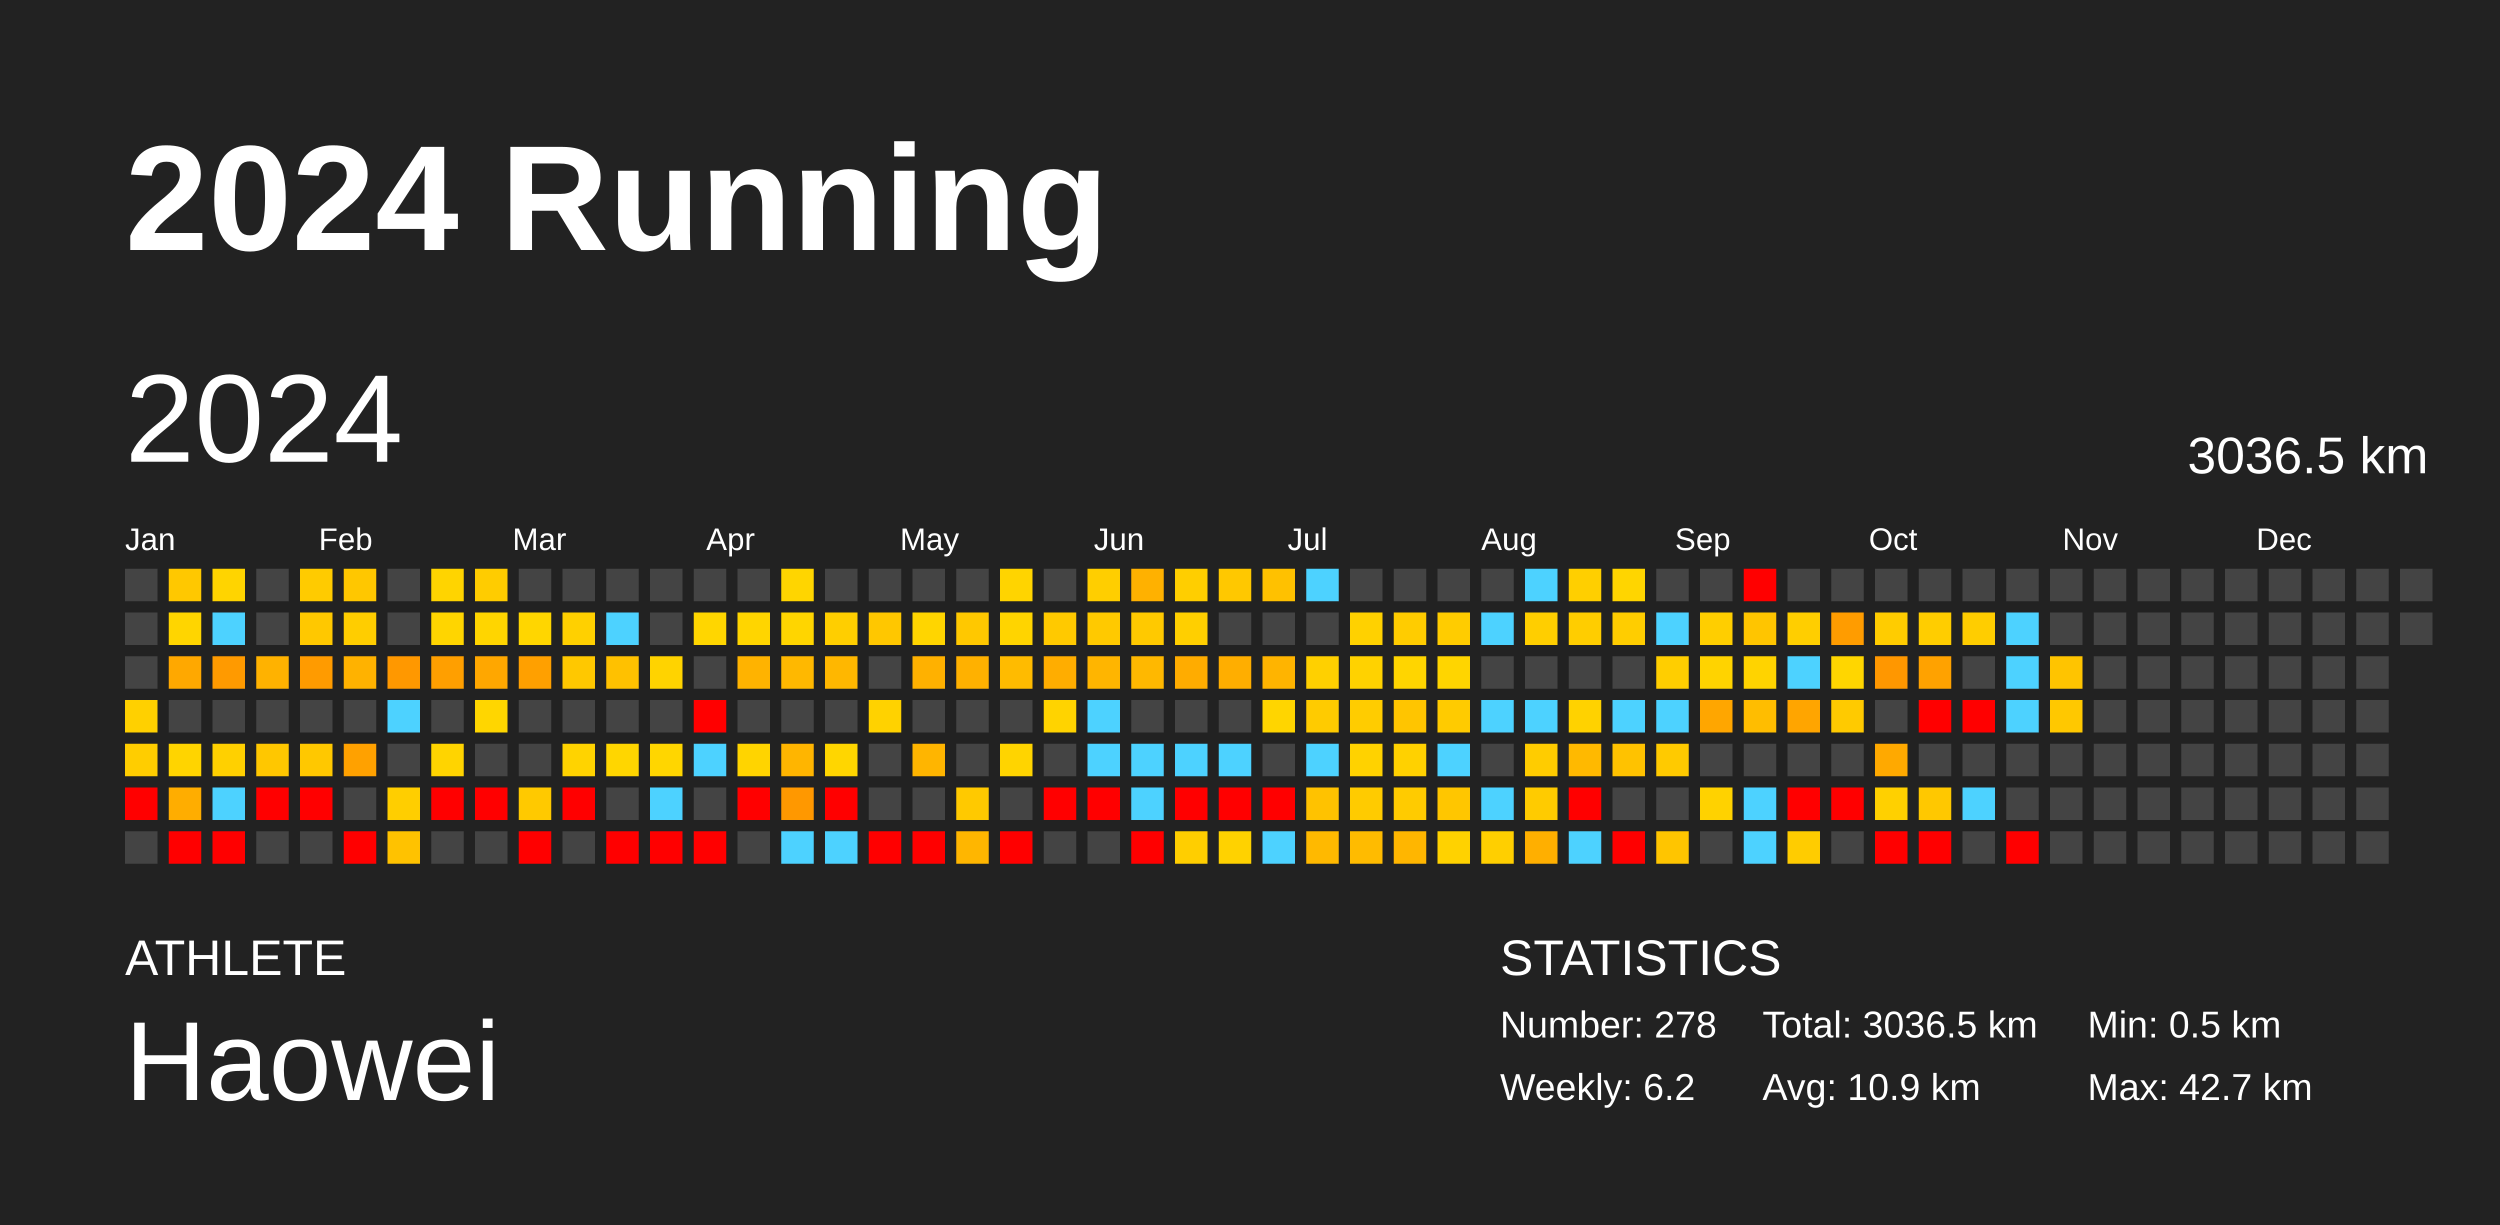
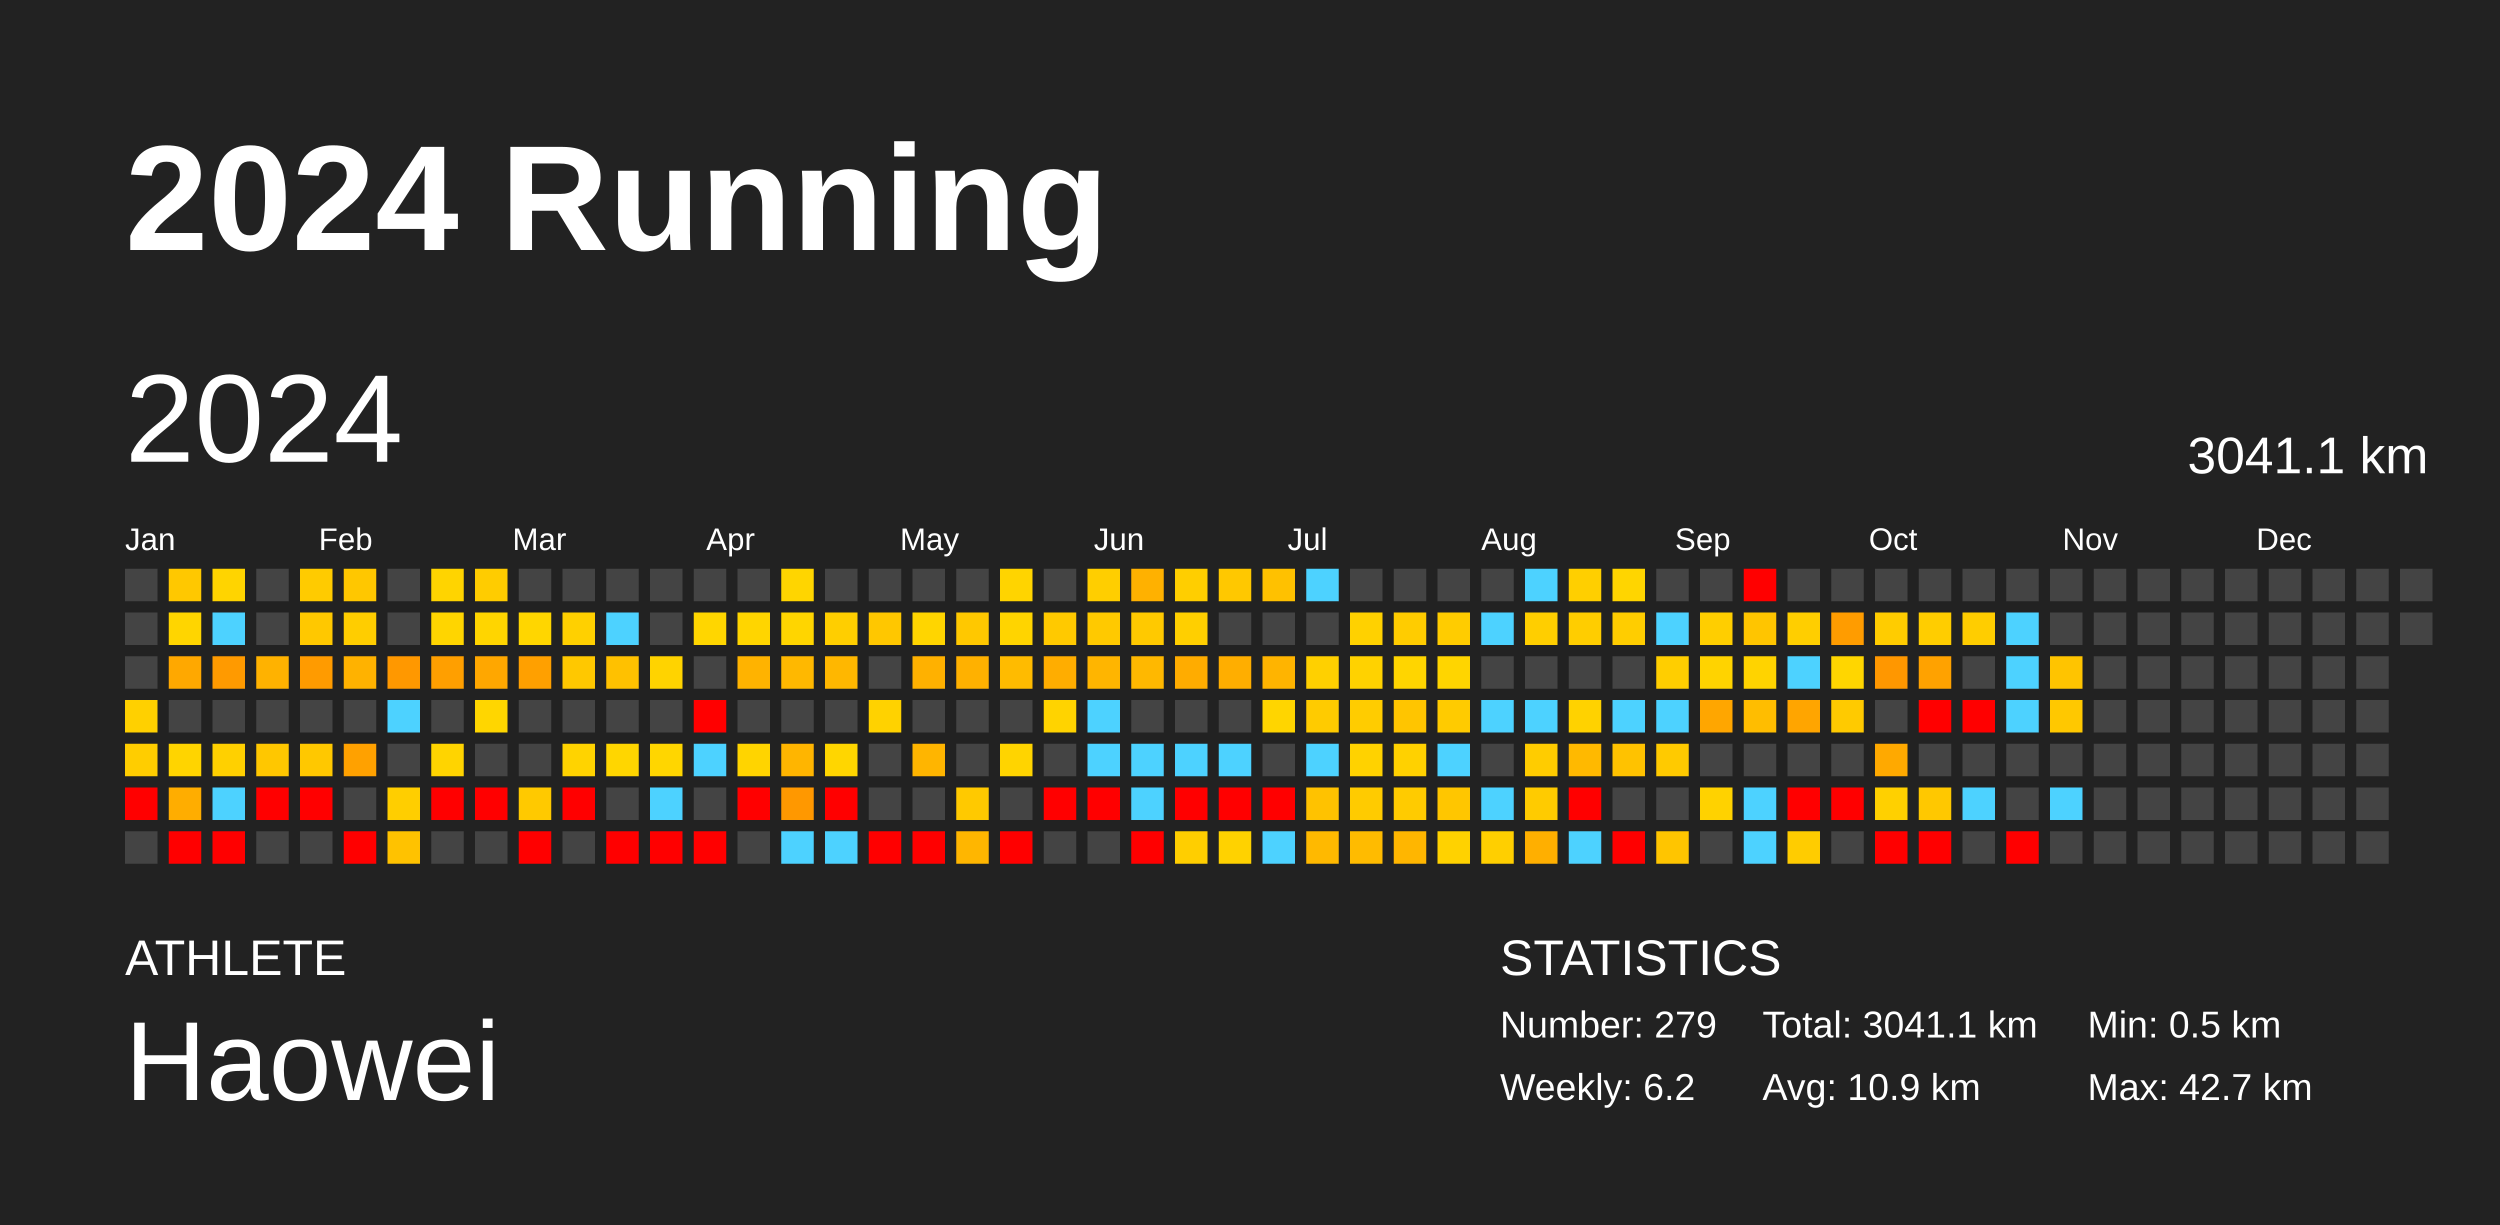
<svg xmlns="http://www.w3.org/2000/svg" baseProfile="full" height="98mm" version="1.1" viewBox="0,0,200,98" width="200mm">
  <defs />
  <rect fill="#222222" height="98" width="200" x="0" y="0" />
  <text fill="#FFFFFF" style="font-size:12px; font-family:Arial; font-weight:bold;" x="10" y="20">2024 Running</text>
  <text fill="#FFFFFF" style="font-size:4px; font-family:Arial" x="10" y="78">ATHLETE</text>
  <text fill="#FFFFFF" style="font-size:9px; font-family:Arial" x="10" y="88">Haowei</text>
  <text fill="#FFFFFF" style="font-size:4px; font-family:Arial" x="120" y="78">STATISTICS</text>
-   <text fill="#FFFFFF" style="font-size:3px; font-family:Arial" x="120" y="83">Number: 278</text>
+   <text fill="#FFFFFF" style="font-size:3px; font-family:Arial" x="120" y="83">Number: 279</text>
  <text fill="#FFFFFF" style="font-size:3px; font-family:Arial" x="120" y="88">Weekly: 6.2</text>
-   <text fill="#FFFFFF" style="font-size:3px; font-family:Arial" x="141" y="83">Total: 3036.5 km</text>
+   <text fill="#FFFFFF" style="font-size:3px; font-family:Arial" x="141" y="83">Total: 3041.1 km</text>
  <text fill="#FFFFFF" style="font-size:3px; font-family:Arial" x="141" y="88">Avg: 10.9 km</text>
  <text fill="#FFFFFF" style="font-size:3px; font-family:Arial" x="167" y="83">Min: 0.5 km</text>
  <text fill="#FFFFFF" style="font-size:3px; font-family:Arial" x="167" y="88">Max: 42.7 km</text>
  <text dominant-baseline="hanging" fill="#FFFFFF" style="font-size:10.0px; font-family:Arial;" x="10" y="30">2024</text>
-   <text dominant-baseline="hanging" fill="#FFFFFF" style="font-size:4.125px; font-family:Arial;" x="175" y="35">3036.5 km</text>
+   <text dominant-baseline="hanging" fill="#FFFFFF" style="font-size:4.125px; font-family:Arial;" x="175" y="35">3041.1 km</text>
  <text fill="#FFFFFF" style="font-size:2.5px; font-family:Arial" x="10.0" y="44">Jan</text>
  <text fill="#FFFFFF" style="font-size:2.5px; font-family:Arial" x="25.5" y="44">Feb</text>
  <text fill="#FFFFFF" style="font-size:2.5px; font-family:Arial" x="41.0" y="44">Mar</text>
  <text fill="#FFFFFF" style="font-size:2.5px; font-family:Arial" x="56.5" y="44">Apr</text>
  <text fill="#FFFFFF" style="font-size:2.5px; font-family:Arial" x="72.0" y="44">May</text>
  <text fill="#FFFFFF" style="font-size:2.5px; font-family:Arial" x="87.5" y="44">Jun</text>
  <text fill="#FFFFFF" style="font-size:2.5px; font-family:Arial" x="103.0" y="44">Jul</text>
  <text fill="#FFFFFF" style="font-size:2.5px; font-family:Arial" x="118.5" y="44">Aug</text>
  <text fill="#FFFFFF" style="font-size:2.5px; font-family:Arial" x="134.0" y="44">Sep</text>
  <text fill="#FFFFFF" style="font-size:2.5px; font-family:Arial" x="149.5" y="44">Oct</text>
  <text fill="#FFFFFF" style="font-size:2.5px; font-family:Arial" x="165.0" y="44">Nov</text>
  <text fill="#FFFFFF" style="font-size:2.5px; font-family:Arial" x="180.5" y="44">Dec</text>
  <rect fill="#444444" height="2.6" width="2.6" x="10.0" y="45.5" />
  <rect fill="#444444" height="2.6" width="2.6" x="10.0" y="49.0" />
  <rect fill="#444444" height="2.6" width="2.6" x="10.0" y="52.5" />
  <rect fill="#ffd000" height="2.6" width="2.6" x="10.0" y="56.0" />
  <rect fill="#ffcd00" height="2.6" width="2.6" x="10.0" y="59.5" />
  <rect fill="red" height="2.6" width="2.6" x="10.0" y="63.0" />
  <rect fill="#444444" height="2.6" width="2.6" x="10.0" y="66.5" />
  <rect fill="#ffc800" height="2.6" width="2.6" x="13.5" y="45.5" />
  <rect fill="#ffd500" height="2.6" width="2.6" x="13.5" y="49.0" />
  <rect fill="#ffa800" height="2.6" width="2.6" x="13.5" y="52.5" />
  <rect fill="#444444" height="2.6" width="2.6" x="13.5" y="56.0" />
  <rect fill="#ffd400" height="2.6" width="2.6" x="13.5" y="59.5" />
  <rect fill="#ffad00" height="2.6" width="2.6" x="13.5" y="63.0" />
  <rect fill="red" height="2.6" width="2.6" x="13.5" y="66.5" />
  <rect fill="#ffd400" height="2.6" width="2.6" x="17.0" y="45.5" />
  <rect fill="#4dd2ff" height="2.6" width="2.6" x="17.0" y="49.0" />
  <rect fill="#ff9a00" height="2.6" width="2.6" x="17.0" y="52.5" />
  <rect fill="#444444" height="2.6" width="2.6" x="17.0" y="56.0" />
  <rect fill="#ffd000" height="2.6" width="2.6" x="17.0" y="59.5" />
  <rect fill="#4dd2ff" height="2.6" width="2.6" x="17.0" y="63.0" />
  <rect fill="red" height="2.6" width="2.6" x="17.0" y="66.5" />
  <rect fill="#444444" height="2.6" width="2.6" x="20.5" y="45.5" />
  <rect fill="#444444" height="2.6" width="2.6" x="20.5" y="49.0" />
  <rect fill="#ffb200" height="2.6" width="2.6" x="20.5" y="52.5" />
  <rect fill="#444444" height="2.6" width="2.6" x="20.5" y="56.0" />
  <rect fill="#ffc700" height="2.6" width="2.6" x="20.5" y="59.5" />
  <rect fill="red" height="2.6" width="2.6" x="20.5" y="63.0" />
  <rect fill="#444444" height="2.6" width="2.6" x="20.5" y="66.5" />
  <rect fill="#ffcb00" height="2.6" width="2.6" x="24.0" y="45.5" />
  <rect fill="#ffc800" height="2.6" width="2.6" x="24.0" y="49.0" />
  <rect fill="#ff9b00" height="2.6" width="2.6" x="24.0" y="52.5" />
  <rect fill="#444444" height="2.6" width="2.6" x="24.0" y="56.0" />
  <rect fill="#ffc800" height="2.6" width="2.6" x="24.0" y="59.5" />
  <rect fill="red" height="2.6" width="2.6" x="24.0" y="63.0" />
  <rect fill="#444444" height="2.6" width="2.6" x="24.0" y="66.5" />
  <rect fill="#ffc700" height="2.6" width="2.6" x="27.5" y="45.5" />
  <rect fill="#ffcd00" height="2.6" width="2.6" x="27.5" y="49.0" />
  <rect fill="#ffb200" height="2.6" width="2.6" x="27.5" y="52.5" />
  <rect fill="#444444" height="2.6" width="2.6" x="27.5" y="56.0" />
  <rect fill="#ffa100" height="2.6" width="2.6" x="27.5" y="59.5" />
  <rect fill="#444444" height="2.6" width="2.6" x="27.5" y="63.0" />
  <rect fill="red" height="2.6" width="2.6" x="27.5" y="66.5" />
  <rect fill="#444444" height="2.6" width="2.6" x="31.0" y="45.5" />
  <rect fill="#444444" height="2.6" width="2.6" x="31.0" y="49.0" />
  <rect fill="#ff9800" height="2.6" width="2.6" x="31.0" y="52.5" />
  <rect fill="#4dd2ff" height="2.6" width="2.6" x="31.0" y="56.0" />
  <rect fill="#444444" height="2.6" width="2.6" x="31.0" y="59.5" />
  <rect fill="#ffce00" height="2.6" width="2.6" x="31.0" y="63.0" />
  <rect fill="#ffc200" height="2.6" width="2.6" x="31.0" y="66.5" />
  <rect fill="#ffd400" height="2.6" width="2.6" x="34.5" y="45.5" />
  <rect fill="#ffd500" height="2.6" width="2.6" x="34.5" y="49.0" />
  <rect fill="#ff9f00" height="2.6" width="2.6" x="34.5" y="52.5" />
  <rect fill="#444444" height="2.6" width="2.6" x="34.5" y="56.0" />
  <rect fill="#ffd400" height="2.6" width="2.6" x="34.5" y="59.5" />
  <rect fill="red" height="2.6" width="2.6" x="34.5" y="63.0" />
  <rect fill="#444444" height="2.6" width="2.6" x="34.5" y="66.5" />
  <rect fill="#ffcc00" height="2.6" width="2.6" x="38.0" y="45.5" />
  <rect fill="#ffd500" height="2.6" width="2.6" x="38.0" y="49.0" />
  <rect fill="#ffa700" height="2.6" width="2.6" x="38.0" y="52.5" />
  <rect fill="#ffd600" height="2.6" width="2.6" x="38.0" y="56.0" />
  <rect fill="#444444" height="2.6" width="2.6" x="38.0" y="59.5" />
  <rect fill="red" height="2.6" width="2.6" x="38.0" y="63.0" />
  <rect fill="#444444" height="2.6" width="2.6" x="38.0" y="66.5" />
  <rect fill="#444444" height="2.6" width="2.6" x="41.5" y="45.5" />
  <rect fill="#ffd600" height="2.6" width="2.6" x="41.5" y="49.0" />
  <rect fill="#ffa000" height="2.6" width="2.6" x="41.5" y="52.5" />
  <rect fill="#444444" height="2.6" width="2.6" x="41.5" y="56.0" />
  <rect fill="#444444" height="2.6" width="2.6" x="41.5" y="59.5" />
  <rect fill="#ffc900" height="2.6" width="2.6" x="41.5" y="63.0" />
  <rect fill="red" height="2.6" width="2.6" x="41.5" y="66.5" />
  <rect fill="#444444" height="2.6" width="2.6" x="45.0" y="45.5" />
  <rect fill="#ffd000" height="2.6" width="2.6" x="45.0" y="49.0" />
  <rect fill="#ffc800" height="2.6" width="2.6" x="45.0" y="52.5" />
  <rect fill="#444444" height="2.6" width="2.6" x="45.0" y="56.0" />
  <rect fill="#ffd300" height="2.6" width="2.6" x="45.0" y="59.5" />
  <rect fill="red" height="2.6" width="2.6" x="45.0" y="63.0" />
  <rect fill="#444444" height="2.6" width="2.6" x="45.0" y="66.5" />
  <rect fill="#444444" height="2.6" width="2.6" x="48.5" y="45.5" />
  <rect fill="#4dd2ff" height="2.6" width="2.6" x="48.5" y="49.0" />
  <rect fill="#ffc100" height="2.6" width="2.6" x="48.5" y="52.5" />
  <rect fill="#444444" height="2.6" width="2.6" x="48.5" y="56.0" />
  <rect fill="#ffd600" height="2.6" width="2.6" x="48.5" y="59.5" />
  <rect fill="#444444" height="2.6" width="2.6" x="48.5" y="63.0" />
  <rect fill="red" height="2.6" width="2.6" x="48.5" y="66.5" />
  <rect fill="#444444" height="2.6" width="2.6" x="52.0" y="45.5" />
  <rect fill="#444444" height="2.6" width="2.6" x="52.0" y="49.0" />
  <rect fill="#ffd300" height="2.6" width="2.6" x="52.0" y="52.5" />
  <rect fill="#444444" height="2.6" width="2.6" x="52.0" y="56.0" />
  <rect fill="#ffd600" height="2.6" width="2.6" x="52.0" y="59.5" />
  <rect fill="#4dd2ff" height="2.6" width="2.6" x="52.0" y="63.0" />
  <rect fill="red" height="2.6" width="2.6" x="52.0" y="66.5" />
  <rect fill="#444444" height="2.6" width="2.6" x="55.5" y="45.5" />
  <rect fill="#ffd600" height="2.6" width="2.6" x="55.5" y="49.0" />
  <rect fill="#444444" height="2.6" width="2.6" x="55.5" y="52.5" />
  <rect fill="red" height="2.6" width="2.6" x="55.5" y="56.0" />
  <rect fill="#4dd2ff" height="2.6" width="2.6" x="55.5" y="59.5" />
  <rect fill="#444444" height="2.6" width="2.6" x="55.5" y="63.0" />
  <rect fill="red" height="2.6" width="2.6" x="55.5" y="66.5" />
  <rect fill="#444444" height="2.6" width="2.6" x="59.0" y="45.5" />
  <rect fill="#ffd500" height="2.6" width="2.6" x="59.0" y="49.0" />
  <rect fill="#ffb300" height="2.6" width="2.6" x="59.0" y="52.5" />
  <rect fill="#444444" height="2.6" width="2.6" x="59.0" y="56.0" />
  <rect fill="#ffd400" height="2.6" width="2.6" x="59.0" y="59.5" />
  <rect fill="red" height="2.6" width="2.6" x="59.0" y="63.0" />
  <rect fill="#444444" height="2.6" width="2.6" x="59.0" y="66.5" />
  <rect fill="#ffd500" height="2.6" width="2.6" x="62.5" y="45.5" />
  <rect fill="#ffd500" height="2.6" width="2.6" x="62.5" y="49.0" />
  <rect fill="#ffb800" height="2.6" width="2.6" x="62.5" y="52.5" />
  <rect fill="#444444" height="2.6" width="2.6" x="62.5" y="56.0" />
  <rect fill="#ffb500" height="2.6" width="2.6" x="62.5" y="59.5" />
  <rect fill="#ff9800" height="2.6" width="2.6" x="62.5" y="63.0" />
  <rect fill="#4dd2ff" height="2.6" width="2.6" x="62.5" y="66.5" />
  <rect fill="#444444" height="2.6" width="2.6" x="66.0" y="45.5" />
  <rect fill="#ffce00" height="2.6" width="2.6" x="66.0" y="49.0" />
  <rect fill="#ffb700" height="2.6" width="2.6" x="66.0" y="52.5" />
  <rect fill="#444444" height="2.6" width="2.6" x="66.0" y="56.0" />
  <rect fill="#ffd600" height="2.6" width="2.6" x="66.0" y="59.5" />
  <rect fill="red" height="2.6" width="2.6" x="66.0" y="63.0" />
  <rect fill="#4dd2ff" height="2.6" width="2.6" x="66.0" y="66.5" />
  <rect fill="#444444" height="2.6" width="2.6" x="69.5" y="45.5" />
  <rect fill="#ffc700" height="2.6" width="2.6" x="69.5" y="49.0" />
  <rect fill="#444444" height="2.6" width="2.6" x="69.5" y="52.5" />
  <rect fill="#ffd200" height="2.6" width="2.6" x="69.5" y="56.0" />
  <rect fill="#444444" height="2.6" width="2.6" x="69.5" y="59.5" />
  <rect fill="#444444" height="2.6" width="2.6" x="69.5" y="63.0" />
  <rect fill="red" height="2.6" width="2.6" x="69.5" y="66.5" />
  <rect fill="#444444" height="2.6" width="2.6" x="73.0" y="45.5" />
  <rect fill="#ffd500" height="2.6" width="2.6" x="73.0" y="49.0" />
  <rect fill="#ffb100" height="2.6" width="2.6" x="73.0" y="52.5" />
  <rect fill="#444444" height="2.6" width="2.6" x="73.0" y="56.0" />
  <rect fill="#ffb500" height="2.6" width="2.6" x="73.0" y="59.5" />
  <rect fill="#444444" height="2.6" width="2.6" x="73.0" y="63.0" />
  <rect fill="red" height="2.6" width="2.6" x="73.0" y="66.5" />
  <rect fill="#444444" height="2.6" width="2.6" x="76.5" y="45.5" />
  <rect fill="#ffc800" height="2.6" width="2.6" x="76.5" y="49.0" />
  <rect fill="#ffb100" height="2.6" width="2.6" x="76.5" y="52.5" />
  <rect fill="#444444" height="2.6" width="2.6" x="76.5" y="56.0" />
  <rect fill="#444444" height="2.6" width="2.6" x="76.5" y="59.5" />
  <rect fill="#ffc900" height="2.6" width="2.6" x="76.5" y="63.0" />
  <rect fill="#ffb600" height="2.6" width="2.6" x="76.5" y="66.5" />
  <rect fill="#ffd400" height="2.6" width="2.6" x="80.0" y="45.5" />
  <rect fill="#ffd400" height="2.6" width="2.6" x="80.0" y="49.0" />
  <rect fill="#ffbb00" height="2.6" width="2.6" x="80.0" y="52.5" />
  <rect fill="#444444" height="2.6" width="2.6" x="80.0" y="56.0" />
  <rect fill="#ffd400" height="2.6" width="2.6" x="80.0" y="59.5" />
  <rect fill="#444444" height="2.6" width="2.6" x="80.0" y="63.0" />
  <rect fill="red" height="2.6" width="2.6" x="80.0" y="66.5" />
  <rect fill="#444444" height="2.6" width="2.6" x="83.5" y="45.5" />
  <rect fill="#ffc900" height="2.6" width="2.6" x="83.5" y="49.0" />
  <rect fill="#ffad00" height="2.6" width="2.6" x="83.5" y="52.5" />
  <rect fill="#ffd300" height="2.6" width="2.6" x="83.5" y="56.0" />
  <rect fill="#444444" height="2.6" width="2.6" x="83.5" y="59.5" />
  <rect fill="red" height="2.6" width="2.6" x="83.5" y="63.0" />
  <rect fill="#444444" height="2.6" width="2.6" x="83.5" y="66.5" />
  <rect fill="#ffce00" height="2.6" width="2.6" x="87.0" y="45.5" />
  <rect fill="#ffc900" height="2.6" width="2.6" x="87.0" y="49.0" />
  <rect fill="#ffb500" height="2.6" width="2.6" x="87.0" y="52.5" />
  <rect fill="#4dd2ff" height="2.6" width="2.6" x="87.0" y="56.0" />
  <rect fill="#4dd2ff" height="2.6" width="2.6" x="87.0" y="59.5" />
  <rect fill="red" height="2.6" width="2.6" x="87.0" y="63.0" />
  <rect fill="#444444" height="2.6" width="2.6" x="87.0" y="66.5" />
  <rect fill="#ffb100" height="2.6" width="2.6" x="90.5" y="45.5" />
  <rect fill="#ffc900" height="2.6" width="2.6" x="90.5" y="49.0" />
  <rect fill="#ffb800" height="2.6" width="2.6" x="90.5" y="52.5" />
  <rect fill="#444444" height="2.6" width="2.6" x="90.5" y="56.0" />
  <rect fill="#4dd2ff" height="2.6" width="2.6" x="90.5" y="59.5" />
  <rect fill="#4dd2ff" height="2.6" width="2.6" x="90.5" y="63.0" />
  <rect fill="red" height="2.6" width="2.6" x="90.5" y="66.5" />
  <rect fill="#ffce00" height="2.6" width="2.6" x="94.0" y="45.5" />
  <rect fill="#ffcf00" height="2.6" width="2.6" x="94.0" y="49.0" />
  <rect fill="#ffac00" height="2.6" width="2.6" x="94.0" y="52.5" />
  <rect fill="#444444" height="2.6" width="2.6" x="94.0" y="56.0" />
  <rect fill="#4dd2ff" height="2.6" width="2.6" x="94.0" y="59.5" />
  <rect fill="red" height="2.6" width="2.6" x="94.0" y="63.0" />
  <rect fill="#ffce00" height="2.6" width="2.6" x="94.0" y="66.5" />
  <rect fill="#ffc800" height="2.6" width="2.6" x="97.5" y="45.5" />
  <rect fill="#444444" height="2.6" width="2.6" x="97.5" y="49.0" />
  <rect fill="#ffae00" height="2.6" width="2.6" x="97.5" y="52.5" />
  <rect fill="#444444" height="2.6" width="2.6" x="97.5" y="56.0" />
  <rect fill="#4dd2ff" height="2.6" width="2.6" x="97.5" y="59.5" />
  <rect fill="red" height="2.6" width="2.6" x="97.5" y="63.0" />
  <rect fill="#ffd200" height="2.6" width="2.6" x="97.5" y="66.5" />
  <rect fill="#ffc100" height="2.6" width="2.6" x="101.0" y="45.5" />
  <rect fill="#444444" height="2.6" width="2.6" x="101.0" y="49.0" />
  <rect fill="#ffb400" height="2.6" width="2.6" x="101.0" y="52.5" />
  <rect fill="#ffd500" height="2.6" width="2.6" x="101.0" y="56.0" />
  <rect fill="#444444" height="2.6" width="2.6" x="101.0" y="59.5" />
  <rect fill="red" height="2.6" width="2.6" x="101.0" y="63.0" />
  <rect fill="#4dd2ff" height="2.6" width="2.6" x="101.0" y="66.5" />
  <rect fill="#4dd2ff" height="2.6" width="2.6" x="104.5" y="45.5" />
  <rect fill="#444444" height="2.6" width="2.6" x="104.5" y="49.0" />
  <rect fill="#ffd000" height="2.6" width="2.6" x="104.5" y="52.5" />
  <rect fill="#ffcb00" height="2.6" width="2.6" x="104.5" y="56.0" />
  <rect fill="#4dd2ff" height="2.6" width="2.6" x="104.5" y="59.5" />
  <rect fill="#ffc200" height="2.6" width="2.6" x="104.5" y="63.0" />
  <rect fill="#ffb900" height="2.6" width="2.6" x="104.5" y="66.5" />
  <rect fill="#444444" height="2.6" width="2.6" x="108.0" y="45.5" />
  <rect fill="#ffd100" height="2.6" width="2.6" x="108.0" y="49.0" />
  <rect fill="#ffd200" height="2.6" width="2.6" x="108.0" y="52.5" />
  <rect fill="#ffcc00" height="2.6" width="2.6" x="108.0" y="56.0" />
  <rect fill="#ffd200" height="2.6" width="2.6" x="108.0" y="59.5" />
  <rect fill="#ffcb00" height="2.6" width="2.6" x="108.0" y="63.0" />
  <rect fill="#ffbb00" height="2.6" width="2.6" x="108.0" y="66.5" />
  <rect fill="#444444" height="2.6" width="2.6" x="111.5" y="45.5" />
  <rect fill="#ffcc00" height="2.6" width="2.6" x="111.5" y="49.0" />
  <rect fill="#ffd500" height="2.6" width="2.6" x="111.5" y="52.5" />
  <rect fill="#ffc500" height="2.6" width="2.6" x="111.5" y="56.0" />
  <rect fill="#ffd100" height="2.6" width="2.6" x="111.5" y="59.5" />
  <rect fill="#ffcb00" height="2.6" width="2.6" x="111.5" y="63.0" />
  <rect fill="#ffb600" height="2.6" width="2.6" x="111.5" y="66.5" />
  <rect fill="#444444" height="2.6" width="2.6" x="115.0" y="45.5" />
  <rect fill="#ffcc00" height="2.6" width="2.6" x="115.0" y="49.0" />
  <rect fill="#ffd500" height="2.6" width="2.6" x="115.0" y="52.5" />
  <rect fill="#ffcb00" height="2.6" width="2.6" x="115.0" y="56.0" />
  <rect fill="#4dd2ff" height="2.6" width="2.6" x="115.0" y="59.5" />
  <rect fill="#ffc600" height="2.6" width="2.6" x="115.0" y="63.0" />
  <rect fill="#ffd200" height="2.6" width="2.6" x="115.0" y="66.5" />
  <rect fill="#444444" height="2.6" width="2.6" x="118.5" y="45.5" />
  <rect fill="#4dd2ff" height="2.6" width="2.6" x="118.5" y="49.0" />
  <rect fill="#444444" height="2.6" width="2.6" x="118.5" y="52.5" />
  <rect fill="#4dd2ff" height="2.6" width="2.6" x="118.5" y="56.0" />
  <rect fill="#444444" height="2.6" width="2.6" x="118.5" y="59.5" />
  <rect fill="#4dd2ff" height="2.6" width="2.6" x="118.5" y="63.0" />
  <rect fill="#ffcf00" height="2.6" width="2.6" x="118.5" y="66.5" />
  <rect fill="#4dd2ff" height="2.6" width="2.6" x="122.0" y="45.5" />
  <rect fill="#ffce00" height="2.6" width="2.6" x="122.0" y="49.0" />
  <rect fill="#444444" height="2.6" width="2.6" x="122.0" y="52.5" />
  <rect fill="#4dd2ff" height="2.6" width="2.6" x="122.0" y="56.0" />
  <rect fill="#ffcc00" height="2.6" width="2.6" x="122.0" y="59.5" />
  <rect fill="#ffcb00" height="2.6" width="2.6" x="122.0" y="63.0" />
  <rect fill="#ffaf00" height="2.6" width="2.6" x="122.0" y="66.5" />
  <rect fill="#ffcf00" height="2.6" width="2.6" x="125.5" y="45.5" />
  <rect fill="#ffcd00" height="2.6" width="2.6" x="125.5" y="49.0" />
  <rect fill="#444444" height="2.6" width="2.6" x="125.5" y="52.5" />
  <rect fill="#ffd200" height="2.6" width="2.6" x="125.5" y="56.0" />
  <rect fill="#ffb900" height="2.6" width="2.6" x="125.5" y="59.5" />
  <rect fill="red" height="2.6" width="2.6" x="125.5" y="63.0" />
  <rect fill="#4dd2ff" height="2.6" width="2.6" x="125.5" y="66.5" />
  <rect fill="#ffd500" height="2.6" width="2.6" x="129.0" y="45.5" />
  <rect fill="#ffcd00" height="2.6" width="2.6" x="129.0" y="49.0" />
  <rect fill="#444444" height="2.6" width="2.6" x="129.0" y="52.5" />
  <rect fill="#4dd2ff" height="2.6" width="2.6" x="129.0" y="56.0" />
  <rect fill="#ffc200" height="2.6" width="2.6" x="129.0" y="59.5" />
  <rect fill="#444444" height="2.6" width="2.6" x="129.0" y="63.0" />
  <rect fill="red" height="2.6" width="2.6" x="129.0" y="66.5" />
  <rect fill="#444444" height="2.6" width="2.6" x="132.5" y="45.5" />
  <rect fill="#4dd2ff" height="2.6" width="2.6" x="132.5" y="49.0" />
  <rect fill="#ffce00" height="2.6" width="2.6" x="132.5" y="52.5" />
  <rect fill="#4dd2ff" height="2.6" width="2.6" x="132.5" y="56.0" />
  <rect fill="#ffca00" height="2.6" width="2.6" x="132.5" y="59.5" />
  <rect fill="#444444" height="2.6" width="2.6" x="132.5" y="63.0" />
  <rect fill="#ffc500" height="2.6" width="2.6" x="132.5" y="66.5" />
  <rect fill="#444444" height="2.6" width="2.6" x="136.0" y="45.5" />
  <rect fill="#ffce00" height="2.6" width="2.6" x="136.0" y="49.0" />
  <rect fill="#ffd300" height="2.6" width="2.6" x="136.0" y="52.5" />
  <rect fill="#ffa600" height="2.6" width="2.6" x="136.0" y="56.0" />
  <rect fill="#444444" height="2.6" width="2.6" x="136.0" y="59.5" />
  <rect fill="#ffd200" height="2.6" width="2.6" x="136.0" y="63.0" />
  <rect fill="#444444" height="2.6" width="2.6" x="136.0" y="66.5" />
  <rect fill="red" height="2.6" width="2.6" x="139.5" y="45.5" />
  <rect fill="#ffc500" height="2.6" width="2.6" x="139.5" y="49.0" />
  <rect fill="#ffd300" height="2.6" width="2.6" x="139.5" y="52.5" />
  <rect fill="#ffbd00" height="2.6" width="2.6" x="139.5" y="56.0" />
  <rect fill="#444444" height="2.6" width="2.6" x="139.5" y="59.5" />
  <rect fill="#4dd2ff" height="2.6" width="2.6" x="139.5" y="63.0" />
  <rect fill="#4dd2ff" height="2.6" width="2.6" x="139.5" y="66.5" />
  <rect fill="#444444" height="2.6" width="2.6" x="143.0" y="45.5" />
  <rect fill="#ffce00" height="2.6" width="2.6" x="143.0" y="49.0" />
  <rect fill="#4dd2ff" height="2.6" width="2.6" x="143.0" y="52.5" />
  <rect fill="#ffa500" height="2.6" width="2.6" x="143.0" y="56.0" />
  <rect fill="#444444" height="2.6" width="2.6" x="143.0" y="59.5" />
  <rect fill="red" height="2.6" width="2.6" x="143.0" y="63.0" />
  <rect fill="#ffcc00" height="2.6" width="2.6" x="143.0" y="66.5" />
  <rect fill="#444444" height="2.6" width="2.6" x="146.5" y="45.5" />
  <rect fill="#ff9c00" height="2.6" width="2.6" x="146.5" y="49.0" />
  <rect fill="#ffd600" height="2.6" width="2.6" x="146.5" y="52.5" />
  <rect fill="#ffca00" height="2.6" width="2.6" x="146.5" y="56.0" />
  <rect fill="#444444" height="2.6" width="2.6" x="146.5" y="59.5" />
  <rect fill="red" height="2.6" width="2.6" x="146.5" y="63.0" />
  <rect fill="#444444" height="2.6" width="2.6" x="146.5" y="66.5" />
  <rect fill="#444444" height="2.6" width="2.6" x="150.0" y="45.5" />
  <rect fill="#ffcc00" height="2.6" width="2.6" x="150.0" y="49.0" />
  <rect fill="#ff9700" height="2.6" width="2.6" x="150.0" y="52.5" />
  <rect fill="#444444" height="2.6" width="2.6" x="150.0" y="56.0" />
  <rect fill="#ffa900" height="2.6" width="2.6" x="150.0" y="59.5" />
  <rect fill="#ffd000" height="2.6" width="2.6" x="150.0" y="63.0" />
  <rect fill="red" height="2.6" width="2.6" x="150.0" y="66.5" />
  <rect fill="#444444" height="2.6" width="2.6" x="153.5" y="45.5" />
  <rect fill="#ffcd00" height="2.6" width="2.6" x="153.5" y="49.0" />
  <rect fill="#ffa200" height="2.6" width="2.6" x="153.5" y="52.5" />
  <rect fill="red" height="2.6" width="2.6" x="153.5" y="56.0" />
  <rect fill="#444444" height="2.6" width="2.6" x="153.5" y="59.5" />
  <rect fill="#ffc800" height="2.6" width="2.6" x="153.5" y="63.0" />
  <rect fill="red" height="2.6" width="2.6" x="153.5" y="66.5" />
  <rect fill="#444444" height="2.6" width="2.6" x="157.0" y="45.5" />
  <rect fill="#ffcd00" height="2.6" width="2.6" x="157.0" y="49.0" />
  <rect fill="#444444" height="2.6" width="2.6" x="157.0" y="52.5" />
  <rect fill="red" height="2.6" width="2.6" x="157.0" y="56.0" />
  <rect fill="#444444" height="2.6" width="2.6" x="157.0" y="59.5" />
  <rect fill="#4dd2ff" height="2.6" width="2.6" x="157.0" y="63.0" />
  <rect fill="#444444" height="2.6" width="2.6" x="157.0" y="66.5" />
  <rect fill="#444444" height="2.6" width="2.6" x="160.5" y="45.5" />
  <rect fill="#4dd2ff" height="2.6" width="2.6" x="160.5" y="49.0" />
  <rect fill="#4dd2ff" height="2.6" width="2.6" x="160.5" y="52.5" />
  <rect fill="#4dd2ff" height="2.6" width="2.6" x="160.5" y="56.0" />
  <rect fill="#444444" height="2.6" width="2.6" x="160.5" y="59.5" />
  <rect fill="#444444" height="2.6" width="2.6" x="160.5" y="63.0" />
  <rect fill="red" height="2.6" width="2.6" x="160.5" y="66.5" />
  <rect fill="#444444" height="2.6" width="2.6" x="164.0" y="45.5" />
  <rect fill="#444444" height="2.6" width="2.6" x="164.0" y="49.0" />
  <rect fill="#ffc400" height="2.6" width="2.6" x="164.0" y="52.5" />
  <rect fill="#ffc800" height="2.6" width="2.6" x="164.0" y="56.0" />
  <rect fill="#444444" height="2.6" width="2.6" x="164.0" y="59.5" />
-   <rect fill="#444444" height="2.6" width="2.6" x="164.0" y="63.0" />
+   <rect fill="#4dd2ff" height="2.6" width="2.6" x="164.0" y="63.0" />
  <rect fill="#444444" height="2.6" width="2.6" x="164.0" y="66.5" />
  <rect fill="#444444" height="2.6" width="2.6" x="167.5" y="45.5" />
  <rect fill="#444444" height="2.6" width="2.6" x="167.5" y="49.0" />
  <rect fill="#444444" height="2.6" width="2.6" x="167.5" y="52.5" />
  <rect fill="#444444" height="2.6" width="2.6" x="167.5" y="56.0" />
  <rect fill="#444444" height="2.6" width="2.6" x="167.5" y="59.5" />
  <rect fill="#444444" height="2.6" width="2.6" x="167.5" y="63.0" />
  <rect fill="#444444" height="2.6" width="2.6" x="167.5" y="66.5" />
  <rect fill="#444444" height="2.6" width="2.6" x="171.0" y="45.5" />
  <rect fill="#444444" height="2.6" width="2.6" x="171.0" y="49.0" />
  <rect fill="#444444" height="2.6" width="2.6" x="171.0" y="52.5" />
  <rect fill="#444444" height="2.6" width="2.6" x="171.0" y="56.0" />
  <rect fill="#444444" height="2.6" width="2.6" x="171.0" y="59.5" />
  <rect fill="#444444" height="2.6" width="2.6" x="171.0" y="63.0" />
  <rect fill="#444444" height="2.6" width="2.6" x="171.0" y="66.5" />
  <rect fill="#444444" height="2.6" width="2.6" x="174.5" y="45.5" />
  <rect fill="#444444" height="2.6" width="2.6" x="174.5" y="49.0" />
  <rect fill="#444444" height="2.6" width="2.6" x="174.5" y="52.5" />
  <rect fill="#444444" height="2.6" width="2.6" x="174.5" y="56.0" />
  <rect fill="#444444" height="2.6" width="2.6" x="174.5" y="59.5" />
  <rect fill="#444444" height="2.6" width="2.6" x="174.5" y="63.0" />
  <rect fill="#444444" height="2.6" width="2.6" x="174.5" y="66.5" />
  <rect fill="#444444" height="2.6" width="2.6" x="178.0" y="45.5" />
  <rect fill="#444444" height="2.6" width="2.6" x="178.0" y="49.0" />
  <rect fill="#444444" height="2.6" width="2.6" x="178.0" y="52.5" />
  <rect fill="#444444" height="2.6" width="2.6" x="178.0" y="56.0" />
  <rect fill="#444444" height="2.6" width="2.6" x="178.0" y="59.5" />
  <rect fill="#444444" height="2.6" width="2.6" x="178.0" y="63.0" />
  <rect fill="#444444" height="2.6" width="2.6" x="178.0" y="66.5" />
  <rect fill="#444444" height="2.6" width="2.6" x="181.5" y="45.5" />
  <rect fill="#444444" height="2.6" width="2.6" x="181.5" y="49.0" />
  <rect fill="#444444" height="2.6" width="2.6" x="181.5" y="52.5" />
  <rect fill="#444444" height="2.6" width="2.6" x="181.5" y="56.0" />
  <rect fill="#444444" height="2.6" width="2.6" x="181.5" y="59.5" />
  <rect fill="#444444" height="2.6" width="2.6" x="181.5" y="63.0" />
  <rect fill="#444444" height="2.6" width="2.6" x="181.5" y="66.5" />
  <rect fill="#444444" height="2.6" width="2.6" x="185.0" y="45.5" />
  <rect fill="#444444" height="2.6" width="2.6" x="185.0" y="49.0" />
  <rect fill="#444444" height="2.6" width="2.6" x="185.0" y="52.5" />
  <rect fill="#444444" height="2.6" width="2.6" x="185.0" y="56.0" />
  <rect fill="#444444" height="2.6" width="2.6" x="185.0" y="59.5" />
  <rect fill="#444444" height="2.6" width="2.6" x="185.0" y="63.0" />
  <rect fill="#444444" height="2.6" width="2.6" x="185.0" y="66.5" />
  <rect fill="#444444" height="2.6" width="2.6" x="188.5" y="45.5" />
  <rect fill="#444444" height="2.6" width="2.6" x="188.5" y="49.0" />
  <rect fill="#444444" height="2.6" width="2.6" x="188.5" y="52.5" />
  <rect fill="#444444" height="2.6" width="2.6" x="188.5" y="56.0" />
  <rect fill="#444444" height="2.6" width="2.6" x="188.5" y="59.5" />
  <rect fill="#444444" height="2.6" width="2.6" x="188.5" y="63.0" />
  <rect fill="#444444" height="2.6" width="2.6" x="188.5" y="66.5" />
  <rect fill="#444444" height="2.6" width="2.6" x="192.0" y="45.5" />
  <rect fill="#444444" height="2.6" width="2.6" x="192.0" y="49.0" />
</svg>
